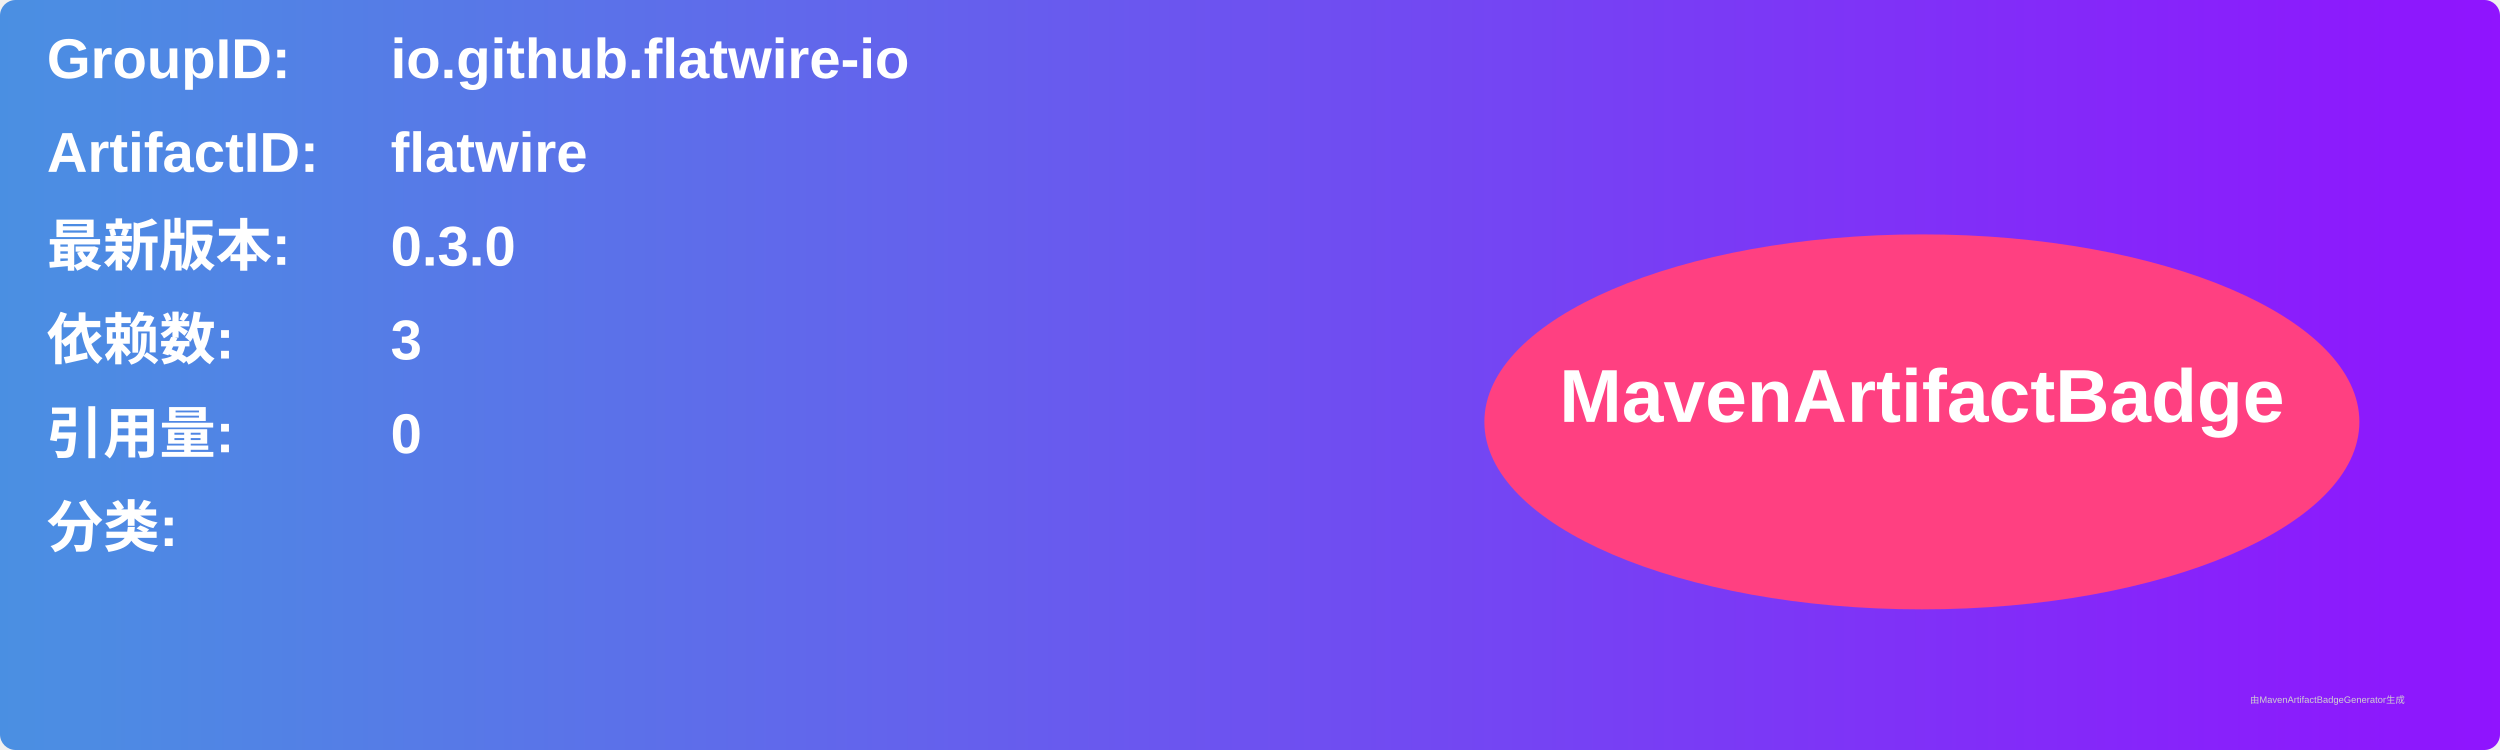
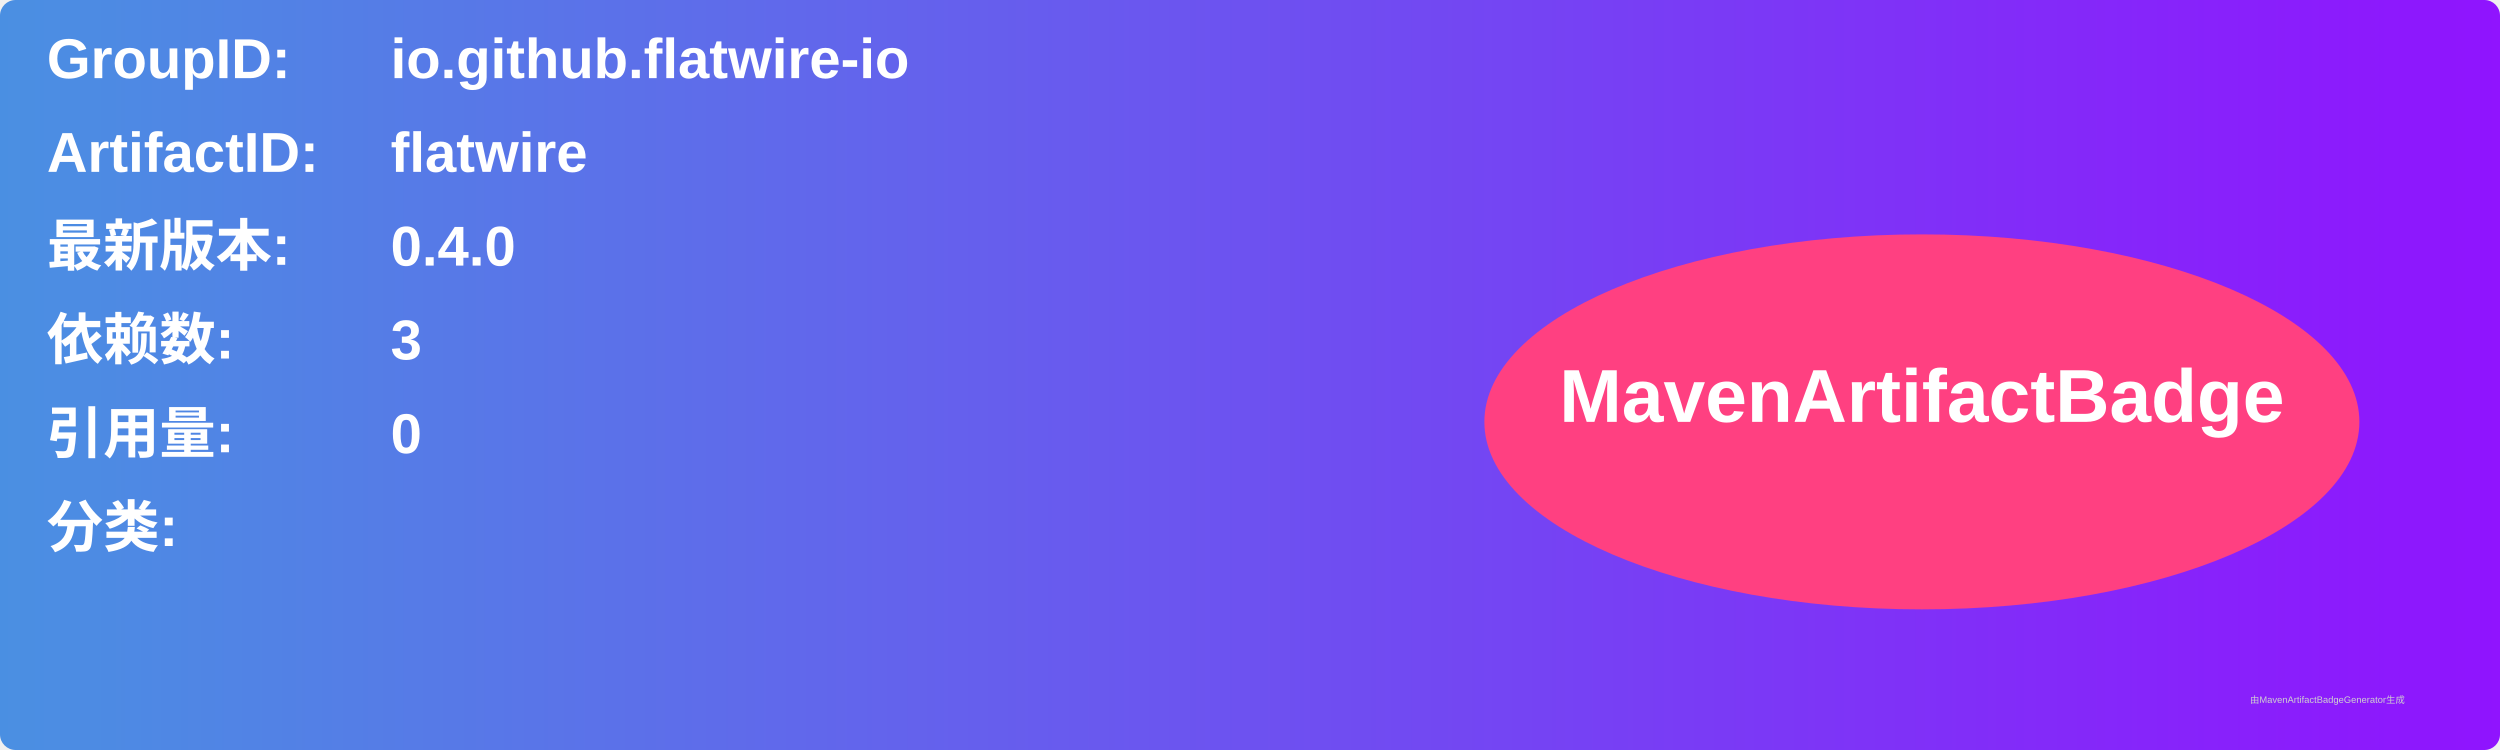
<svg xmlns="http://www.w3.org/2000/svg" width="800" height="240" viewBox="0 0 800 240">
  <linearGradient id="grad" x1="0%" y1="0%" x2="100%" y2="0%">
    <stop offset="0%" stop-color="#4a90e2" />
    <stop offset="100%" stop-color="#9013fe" />
  </linearGradient>
  <rect width="100%" height="100%" rx="5" ry="5" fill="url(#grad)" />
  <g transform="translate(15, 15)">
    <text x="0" y="10" font-family="Arial" font-size="18" fill="white" font-weight="bold" width="260">GroupID:</text>
    <text x="110" y="10" font-family="Arial" font-size="18" fill="white" font-weight="bold" width="460">io.github.flatwire-io</text>
    <text x="0" y="40" font-family="Arial" font-size="18" fill="white" font-weight="bold" width="260">ArtifactID:</text>
    <text x="110" y="40" font-family="Arial" font-size="18" fill="white" font-weight="bold" width="460">flatwire</text>
    <text x="0" y="70" font-family="Arial" font-size="18" fill="white" font-weight="bold">最新版本:</text>
    <text x="110" y="70" font-family="Arial" font-size="18" fill="white" font-weight="bold">
-       <tspan font-weight="bold">0.3.0</tspan>
+       <tspan font-weight="bold">0.4.0</tspan>
    </text>
    <text x="0" y="100" font-family="Arial" font-size="18" fill="white" font-weight="bold">依赖数: </text>
    <text x="110" y="100" font-family="Arial" font-size="18" fill="white">
      <tspan font-weight="bold">3</tspan>
    </text>
    <text x="0" y="130" font-family="Arial" font-size="18" fill="white" font-weight="bold">引用量: </text>
    <text x="110" y="130" font-family="Arial" font-size="18" fill="white">
      <tspan font-weight="bold">0</tspan>
    </text>
    <text x="0" y="160" font-family="Arial" font-size="18" fill="white" font-weight="bold">分类:</text>
    <text x="10" y="190" font-family="Arial" font-size="10" fill="white">
      <tspan font-weight="bold" />
    </text>
    <ellipse cx="600" cy="120" rx="140" ry="60" fill="#ff4081" />
    <text x="600" y="120" text-anchor="middle" font-family="Arial" font-size="24" fill="white" font-weight="bold">MavenArtifactBadge</text>
  </g>
  <text x="720" y="225" font-family="Arial" font-size="3" fill="#d0d0d0">由MavenArtifactBadgeGenerator生成</text>
</svg>
